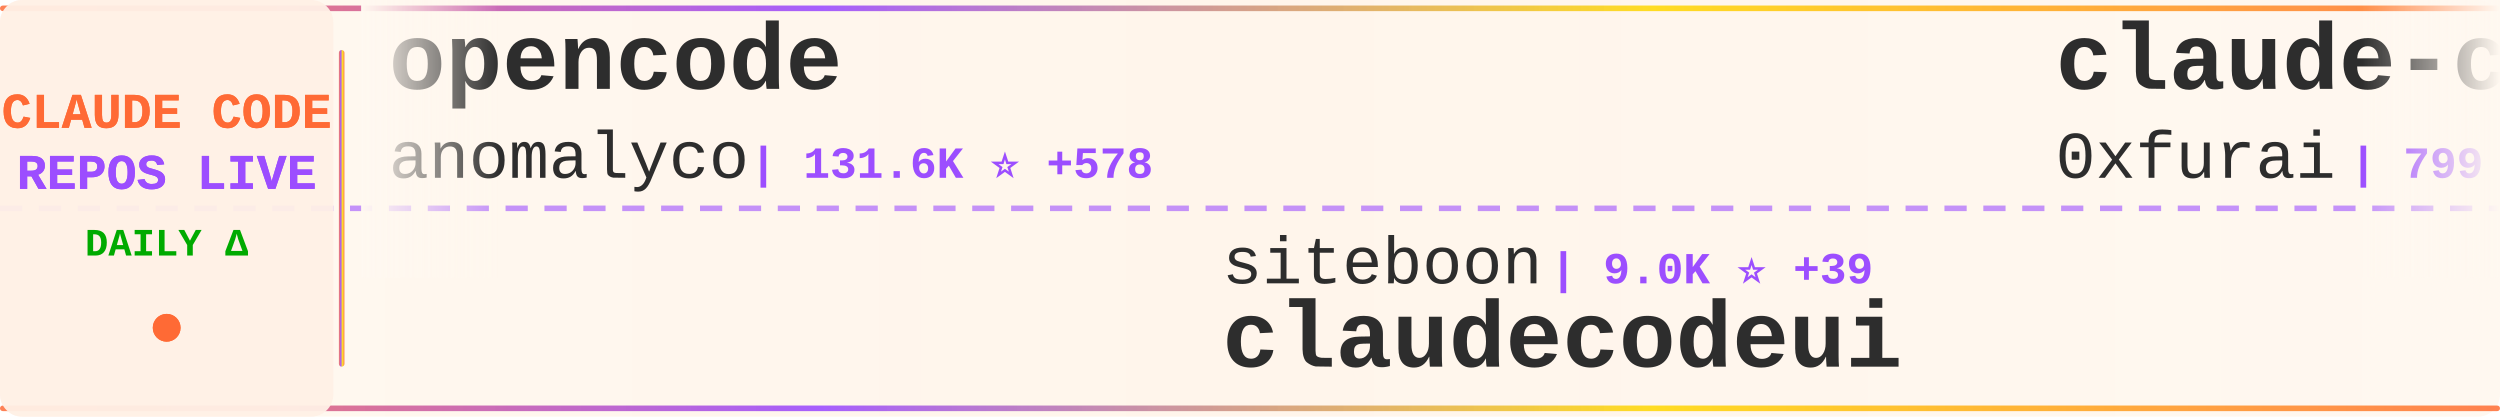
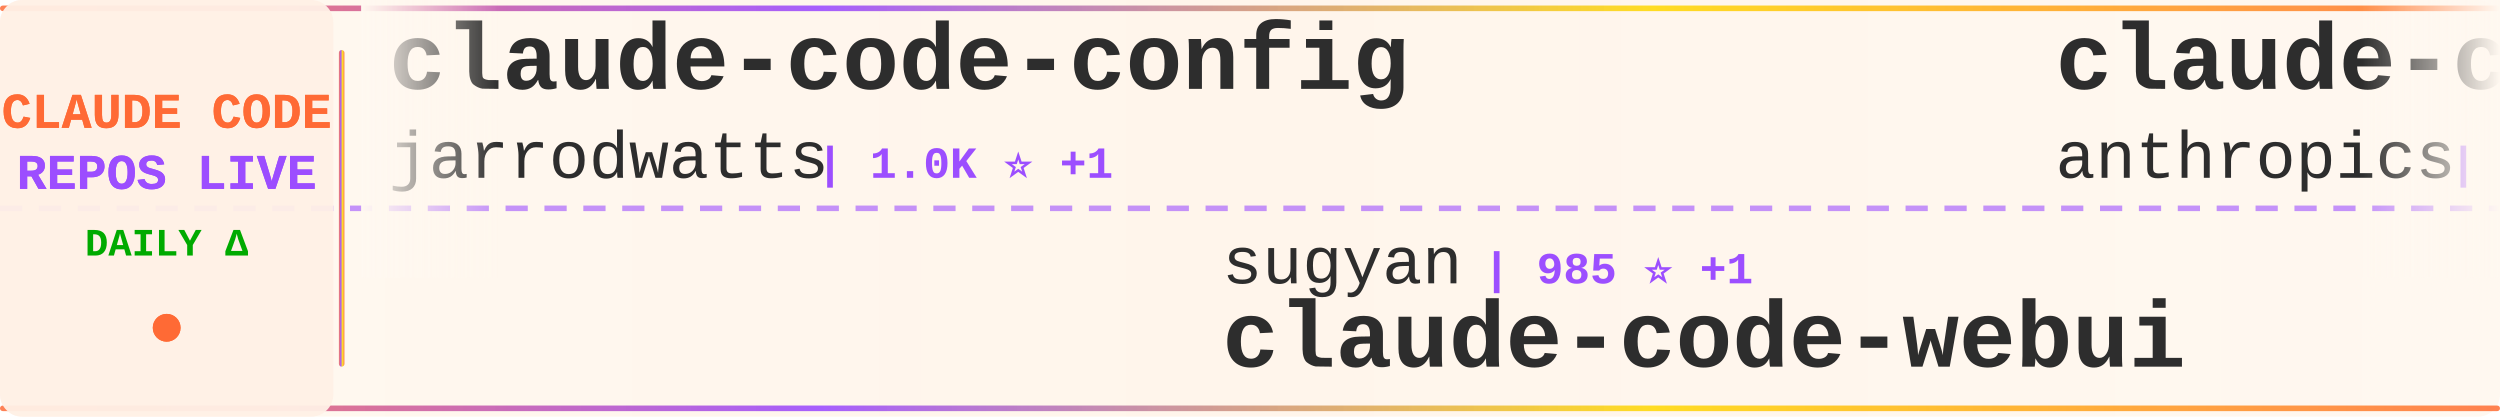
<svg xmlns="http://www.w3.org/2000/svg" width="900" height="150">
  <defs>
    <linearGradient id="tickerBg" x1="0%" y1="0%" x2="100%" y2="0%">
      <stop offset="0%" style="stop-color:#fff8f0;stop-opacity:0.98" />
      <stop offset="50%" style="stop-color:#fff5eb;stop-opacity:1" />
      <stop offset="100%" style="stop-color:#fff8f0;stop-opacity:0.98" />
    </linearGradient>
    <linearGradient id="borderGrad" x1="0%" y1="0%" x2="100%" y2="0%">
      <stop offset="0%" style="stop-color:#FF6B35;stop-opacity:0.85">
        <animate attributeName="stop-opacity" values="0.85;1;0.85" dur="2s" repeatCount="indefinite" />
      </stop>
      <stop offset="33%" style="stop-color:#9C4EFF;stop-opacity:0.9">
        <animate attributeName="stop-opacity" values="0.9;1;0.9" dur="2.2s" repeatCount="indefinite" />
      </stop>
      <stop offset="66%" style="stop-color:#FFD700;stop-opacity:0.85">
        <animate attributeName="stop-opacity" values="0.85;1;0.85" dur="1.8s" repeatCount="indefinite" />
      </stop>
      <stop offset="100%" style="stop-color:#FF6B35;stop-opacity:0.85">
        <animate attributeName="stop-opacity" values="0.85;1;0.85" dur="2s" repeatCount="indefinite" />
      </stop>
    </linearGradient>
    <filter id="textGlow">
      <feGaussianBlur stdDeviation="0.15" result="coloredBlur" />
      <feMerge>
        <feMergeNode in="coloredBlur" />
        <feMergeNode in="SourceGraphic" />
      </feMerge>
    </filter>
    <filter id="metricGlow">
      <feGaussianBlur stdDeviation="0.2" result="coloredBlur" />
      <feMerge>
        <feMergeNode in="coloredBlur" />
        <feMergeNode in="SourceGraphic" />
      </feMerge>
    </filter>
    <linearGradient id="leftFade" x1="0%" y1="0%" x2="100%" y2="0%">
      <stop offset="0%" style="stop-color:#fff8f0;stop-opacity:1" />
      <stop offset="100%" style="stop-color:#fff8f0;stop-opacity:0" />
    </linearGradient>
    <linearGradient id="rightFade" x1="0%" y1="0%" x2="100%" y2="0%">
      <stop offset="0%" style="stop-color:#fff8f0;stop-opacity:0" />
      <stop offset="100%" style="stop-color:#fff8f0;stop-opacity:1" />
    </linearGradient>
  </defs>
  <rect width="900" height="150" fill="url(#tickerBg)" rx="8" />
  <rect x="0" y="2" width="900" height="2" fill="url(#borderGrad)" rx="1" />
  <rect x="0" y="146" width="900" height="2" fill="url(#borderGrad)" rx="1" />
  <line x1="0" y1="75" x2="900" y2="75" stroke="#9C4EFF" stroke-width="2" stroke-dasharray="8 6" opacity="0.6" />
  <rect x="0" y="0" width="120" height="150" fill="#fff0e6" opacity="0.95" rx="8" />
  <text x="60" y="46" font-family="'Courier New', monospace" font-size="18" font-weight="bold" fill="#FF6B35" text-anchor="middle" filter="url(#textGlow)">
    CLAUDE CODE
  </text>
  <text x="60" y="68" font-family="'Courier New', monospace" font-size="18" font-weight="bold" fill="#9C4EFF" text-anchor="middle" filter="url(#textGlow)">
    REPOS LIVE
  </text>
  <text x="60" y="92" font-family="'Courier New', monospace" font-size="14" font-weight="bold" fill="#00aa00" text-anchor="middle">
    DAILY Δ
  </text>
  <circle cx="60" cy="118" r="5" fill="#FF6B35" filter="url(#metricGlow)">
    <animate attributeName="r" values="4;6;4" dur="1.5s" repeatCount="indefinite" />
    <animate attributeName="opacity" values="0.6;1;0.6" dur="1.5s" repeatCount="indefinite" />
  </circle>
  <rect x="122" y="18" width="2" height="114" fill="url(#borderGrad)" rx="1" />
  <clipPath id="tickerClip">
    <rect x="130" y="0" width="770" height="150" />
  </clipPath>
  <g clip-path="url(#tickerClip)">
    <g id="tickerItems">
      <animateTransform attributeName="transform" attributeType="XML" type="translate" from="0 0" to="-3000 0" dur="54s" repeatCount="indefinite" />
      <g transform="translate(0, 0)">
-         <text x="140" y="32" font-family="'Courier New', monospace" font-size="34" font-weight="bold" fill="#2d2d2d">opencode</text>
-         <text x="140" y="64" font-family="'Courier New', monospace" font-size="24" font-weight="normal" fill="#2d2d2d" opacity="1.0">anomalyco</text>
-         <text x="270" y="64" font-family="'Courier New', monospace" font-size="16" font-weight="bold" fill="#9C4EFF"> | 131.6K ⭐ +578</text>
+         <text x="140" y="32" font-family="'Courier New', monospace" font-size="34" font-weight="bold" fill="#2d2d2d">claude-code-config</text>
+         <text x="140" y="64" font-family="'Courier New', monospace" font-size="24" font-weight="normal" fill="#2d2d2d" opacity="1.0">jarrodwatts</text>
+         <text x="294" y="64" font-family="'Courier New', monospace" font-size="16" font-weight="bold" fill="#9C4EFF"> | 1.0K ⭐ +1</text>
      </g>
      <g transform="translate(300, 0)">
-         <text x="140" y="102" font-family="'Courier New', monospace" font-size="24" font-weight="normal" fill="#2d2d2d" opacity="1.0">siteboon</text>
-         <text x="258" y="102" font-family="'Courier New', monospace" font-size="16" font-weight="bold" fill="#9C4EFF"> | 9.0K ⭐ +39</text>
-         <text x="140" y="132" font-family="'Courier New', monospace" font-size="34" font-weight="bold" fill="#2d2d2d">claudecodeui</text>
+         <text x="140" y="102" font-family="'Courier New', monospace" font-size="24" font-weight="normal" fill="#2d2d2d" opacity="1.0">sugyan</text>
+         <text x="234" y="102" font-family="'Courier New', monospace" font-size="16" font-weight="bold" fill="#9C4EFF"> | 985 ⭐ +1</text>
+         <text x="140" y="132" font-family="'Courier New', monospace" font-size="34" font-weight="bold" fill="#2d2d2d">claude-code-webui</text>
      </g>
      <g transform="translate(600, 0)">
-         <text x="140" y="32" font-family="'Courier New', monospace" font-size="34" font-weight="bold" fill="#2d2d2d">claude-code-subagents</text>
-         <text x="140" y="64" font-family="'Courier New', monospace" font-size="24" font-weight="normal" fill="#2d2d2d" opacity="1.0">0xfurai</text>
-         <text x="246" y="64" font-family="'Courier New', monospace" font-size="16" font-weight="bold" fill="#9C4EFF"> | 799 ⭐ +1</text>
+         <text x="140" y="32" font-family="'Courier New', monospace" font-size="34" font-weight="bold" fill="#2d2d2d">claude-code-action</text>
+         <text x="140" y="64" font-family="'Courier New', monospace" font-size="24" font-weight="normal" fill="#2d2d2d" opacity="1.0">anthropics</text>
+         <text x="282" y="64" font-family="'Courier New', monospace" font-size="16" font-weight="bold" fill="#9C4EFF"> | 6.7K ⭐ +24</text>
      </g>
      <g transform="translate(900, 0)">
-         <text x="140" y="102" font-family="'Courier New', monospace" font-size="24" font-weight="normal" fill="#2d2d2d" opacity="1.0">Maciek-roboblog</text>
-         <text x="342" y="102" font-family="'Courier New', monospace" font-size="16" font-weight="bold" fill="#9C4EFF"> | 7.2K ⭐ +23</text>
-         <text x="140" y="132" font-family="'Courier New', monospace" font-size="34" font-weight="bold" fill="#2d2d2d">Claude-Code-Usage-Monito...</text>
+         <text x="140" y="102" font-family="'Courier New', monospace" font-size="24" font-weight="normal" fill="#2d2d2d" opacity="1.0">jarrodwatts</text>
+         <text x="294" y="102" font-family="'Courier New', monospace" font-size="16" font-weight="bold" fill="#9C4EFF"> | 14.5K ⭐ +400</text>
+         <text x="140" y="132" font-family="'Courier New', monospace" font-size="34" font-weight="bold" fill="#2d2d2d">claude-hud</text>
      </g>
      <g transform="translate(1200, 0)">
-         <text x="140" y="32" font-family="'Courier New', monospace" font-size="34" font-weight="bold" fill="#2d2d2d">cc-switch</text>
-         <text x="140" y="64" font-family="'Courier New', monospace" font-size="24" font-weight="normal" fill="#2d2d2d" opacity="1.0">farion1231</text>
-         <text x="282" y="64" font-family="'Courier New', monospace" font-size="16" font-weight="bold" fill="#9C4EFF"> | 34.6K ⭐ +464</text>
+         <text x="140" y="32" font-family="'Courier New', monospace" font-size="34" font-weight="bold" fill="#2d2d2d">claude-code-system-promp...</text>
+         <text x="140" y="64" font-family="'Courier New', monospace" font-size="24" font-weight="normal" fill="#2d2d2d" opacity="1.0">Piebald-AI</text>
+         <text x="282" y="64" font-family="'Courier New', monospace" font-size="16" font-weight="bold" fill="#9C4EFF"> | 6.9K ⭐ +68</text>
      </g>
      <g transform="translate(1500, 0)">
-         <text x="140" y="102" font-family="'Courier New', monospace" font-size="24" font-weight="normal" fill="#2d2d2d" opacity="1.0">greggh</text>
-         <text x="234" y="102" font-family="'Courier New', monospace" font-size="16" font-weight="bold" fill="#9C4EFF"> | 2.0K ⭐ +2</text>
-         <text x="140" y="132" font-family="'Courier New', monospace" font-size="34" font-weight="bold" fill="#2d2d2d">claude-code.nvim</text>
+         <text x="140" y="102" font-family="'Courier New', monospace" font-size="24" font-weight="normal" fill="#2d2d2d" opacity="1.0">https-deeplearning-ai</text>
+         <text x="414" y="102" font-family="'Courier New', monospace" font-size="16" font-weight="bold" fill="#9C4EFF"> | 464 ⭐</text>
+         <text x="140" y="132" font-family="'Courier New', monospace" font-size="34" font-weight="bold" fill="#2d2d2d">sc-claude-code-files</text>
      </g>
      <g transform="translate(1800, 0)">
-         <text x="140" y="32" font-family="'Courier New', monospace" font-size="34" font-weight="bold" fill="#2d2d2d">wechat-bot</text>
-         <text x="140" y="64" font-family="'Courier New', monospace" font-size="24" font-weight="normal" fill="#2d2d2d" opacity="1.0">cixingguangming55555</text>
-         <text x="402" y="64" font-family="'Courier New', monospace" font-size="16" font-weight="bold" fill="#9C4EFF"> | 2.5K ⭐</text>
+         <text x="140" y="32" font-family="'Courier New', monospace" font-size="34" font-weight="bold" fill="#2d2d2d">claude-code-mastering</text>
+         <text x="140" y="64" font-family="'Courier New', monospace" font-size="24" font-weight="normal" fill="#2d2d2d" opacity="1.0">revfactory</text>
+         <text x="282" y="64" font-family="'Courier New', monospace" font-size="16" font-weight="bold" fill="#9C4EFF"> | 766 ⭐</text>
      </g>
      <g transform="translate(2100, 0)">
-         <text x="140" y="102" font-family="'Courier New', monospace" font-size="24" font-weight="normal" fill="#2d2d2d" opacity="1.0">peterkrueck</text>
-         <text x="294" y="102" font-family="'Courier New', monospace" font-size="16" font-weight="bold" fill="#9C4EFF"> | 1.3K ⭐</text>
-         <text x="140" y="132" font-family="'Courier New', monospace" font-size="34" font-weight="bold" fill="#2d2d2d">Claude-Code-Development-...</text>
+         <text x="140" y="102" font-family="'Courier New', monospace" font-size="24" font-weight="normal" fill="#2d2d2d" opacity="1.0">ComposioHQ</text>
+         <text x="282" y="102" font-family="'Courier New', monospace" font-size="16" font-weight="bold" fill="#9C4EFF"> | 48.7K ⭐ +291</text>
+         <text x="140" y="132" font-family="'Courier New', monospace" font-size="34" font-weight="bold" fill="#2d2d2d">awesome-claude-skills</text>
      </g>
      <g transform="translate(2400, 0)">
-         <text x="140" y="32" font-family="'Courier New', monospace" font-size="34" font-weight="bold" fill="#2d2d2d">claude-code-ultimate-gui...</text>
-         <text x="140" y="64" font-family="'Courier New', monospace" font-size="24" font-weight="normal" fill="#2d2d2d" opacity="1.0">FlorianBruniaux</text>
-         <text x="342" y="64" font-family="'Courier New', monospace" font-size="16" font-weight="bold" fill="#9C4EFF"> | 2.3K ⭐ +44</text>
+         <text x="140" y="32" font-family="'Courier New', monospace" font-size="34" font-weight="bold" fill="#2d2d2d">agents</text>
+         <text x="140" y="64" font-family="'Courier New', monospace" font-size="24" font-weight="normal" fill="#2d2d2d" opacity="1.0">wshobson</text>
+         <text x="258" y="64" font-family="'Courier New', monospace" font-size="16" font-weight="bold" fill="#9C4EFF"> | 32.4K ⭐ +67</text>
      </g>
      <g transform="translate(2700, 0)">
-         <text x="140" y="102" font-family="'Courier New', monospace" font-size="24" font-weight="normal" fill="#2d2d2d" opacity="1.0">kodu-ai</text>
-         <text x="246" y="102" font-family="'Courier New', monospace" font-size="16" font-weight="bold" fill="#9C4EFF"> | 5.3K ⭐</text>
-         <text x="140" y="132" font-family="'Courier New', monospace" font-size="34" font-weight="bold" fill="#2d2d2d">claude-coder</text>
+         <text x="140" y="102" font-family="'Courier New', monospace" font-size="24" font-weight="normal" fill="#2d2d2d" opacity="1.0">diet103</text>
+         <text x="246" y="102" font-family="'Courier New', monospace" font-size="16" font-weight="bold" fill="#9C4EFF"> | 9.4K ⭐ +8</text>
+         <text x="140" y="132" font-family="'Courier New', monospace" font-size="34" font-weight="bold" fill="#2d2d2d">claude-code-infrastructu...</text>
      </g>
      <g transform="translate(3000, 0)">
-         <text x="140" y="32" font-family="'Courier New', monospace" font-size="34" font-weight="bold" fill="#2d2d2d">opencode</text>
-         <text x="140" y="64" font-family="'Courier New', monospace" font-size="24" font-weight="normal" fill="#2d2d2d" opacity="1.0">anomalyco</text>
-         <text x="270" y="64" font-family="'Courier New', monospace" font-size="16" font-weight="bold" fill="#9C4EFF"> | 131.6K ⭐ +578</text>
+         <text x="140" y="32" font-family="'Courier New', monospace" font-size="34" font-weight="bold" fill="#2d2d2d">claude-code-config</text>
+         <text x="140" y="64" font-family="'Courier New', monospace" font-size="24" font-weight="normal" fill="#2d2d2d" opacity="1.0">jarrodwatts</text>
+         <text x="294" y="64" font-family="'Courier New', monospace" font-size="16" font-weight="bold" fill="#9C4EFF"> | 1.0K ⭐ +1</text>
      </g>
      <g transform="translate(3300, 0)">
-         <text x="140" y="102" font-family="'Courier New', monospace" font-size="24" font-weight="normal" fill="#2d2d2d" opacity="1.0">siteboon</text>
-         <text x="258" y="102" font-family="'Courier New', monospace" font-size="16" font-weight="bold" fill="#9C4EFF"> | 9.0K ⭐ +39</text>
-         <text x="140" y="132" font-family="'Courier New', monospace" font-size="34" font-weight="bold" fill="#2d2d2d">claudecodeui</text>
+         <text x="140" y="102" font-family="'Courier New', monospace" font-size="24" font-weight="normal" fill="#2d2d2d" opacity="1.0">sugyan</text>
+         <text x="234" y="102" font-family="'Courier New', monospace" font-size="16" font-weight="bold" fill="#9C4EFF"> | 985 ⭐ +1</text>
+         <text x="140" y="132" font-family="'Courier New', monospace" font-size="34" font-weight="bold" fill="#2d2d2d">claude-code-webui</text>
      </g>
      <g transform="translate(3600, 0)">
-         <text x="140" y="32" font-family="'Courier New', monospace" font-size="34" font-weight="bold" fill="#2d2d2d">claude-code-subagents</text>
-         <text x="140" y="64" font-family="'Courier New', monospace" font-size="24" font-weight="normal" fill="#2d2d2d" opacity="1.0">0xfurai</text>
-         <text x="246" y="64" font-family="'Courier New', monospace" font-size="16" font-weight="bold" fill="#9C4EFF"> | 799 ⭐ +1</text>
+         <text x="140" y="32" font-family="'Courier New', monospace" font-size="34" font-weight="bold" fill="#2d2d2d">claude-code-action</text>
+         <text x="140" y="64" font-family="'Courier New', monospace" font-size="24" font-weight="normal" fill="#2d2d2d" opacity="1.0">anthropics</text>
+         <text x="282" y="64" font-family="'Courier New', monospace" font-size="16" font-weight="bold" fill="#9C4EFF"> | 6.7K ⭐ +24</text>
      </g>
      <g transform="translate(3900, 0)">
-         <text x="140" y="102" font-family="'Courier New', monospace" font-size="24" font-weight="normal" fill="#2d2d2d" opacity="1.0">Maciek-roboblog</text>
-         <text x="342" y="102" font-family="'Courier New', monospace" font-size="16" font-weight="bold" fill="#9C4EFF"> | 7.2K ⭐ +23</text>
-         <text x="140" y="132" font-family="'Courier New', monospace" font-size="34" font-weight="bold" fill="#2d2d2d">Claude-Code-Usage-Monito...</text>
+         <text x="140" y="102" font-family="'Courier New', monospace" font-size="24" font-weight="normal" fill="#2d2d2d" opacity="1.0">jarrodwatts</text>
+         <text x="294" y="102" font-family="'Courier New', monospace" font-size="16" font-weight="bold" fill="#9C4EFF"> | 14.5K ⭐ +400</text>
+         <text x="140" y="132" font-family="'Courier New', monospace" font-size="34" font-weight="bold" fill="#2d2d2d">claude-hud</text>
      </g>
    </g>
  </g>
  <rect x="130" y="0" width="50" height="100" fill="url(#leftFade)" />
  <rect x="850" y="0" width="50" height="100" fill="url(#rightFade)" />
</svg>
